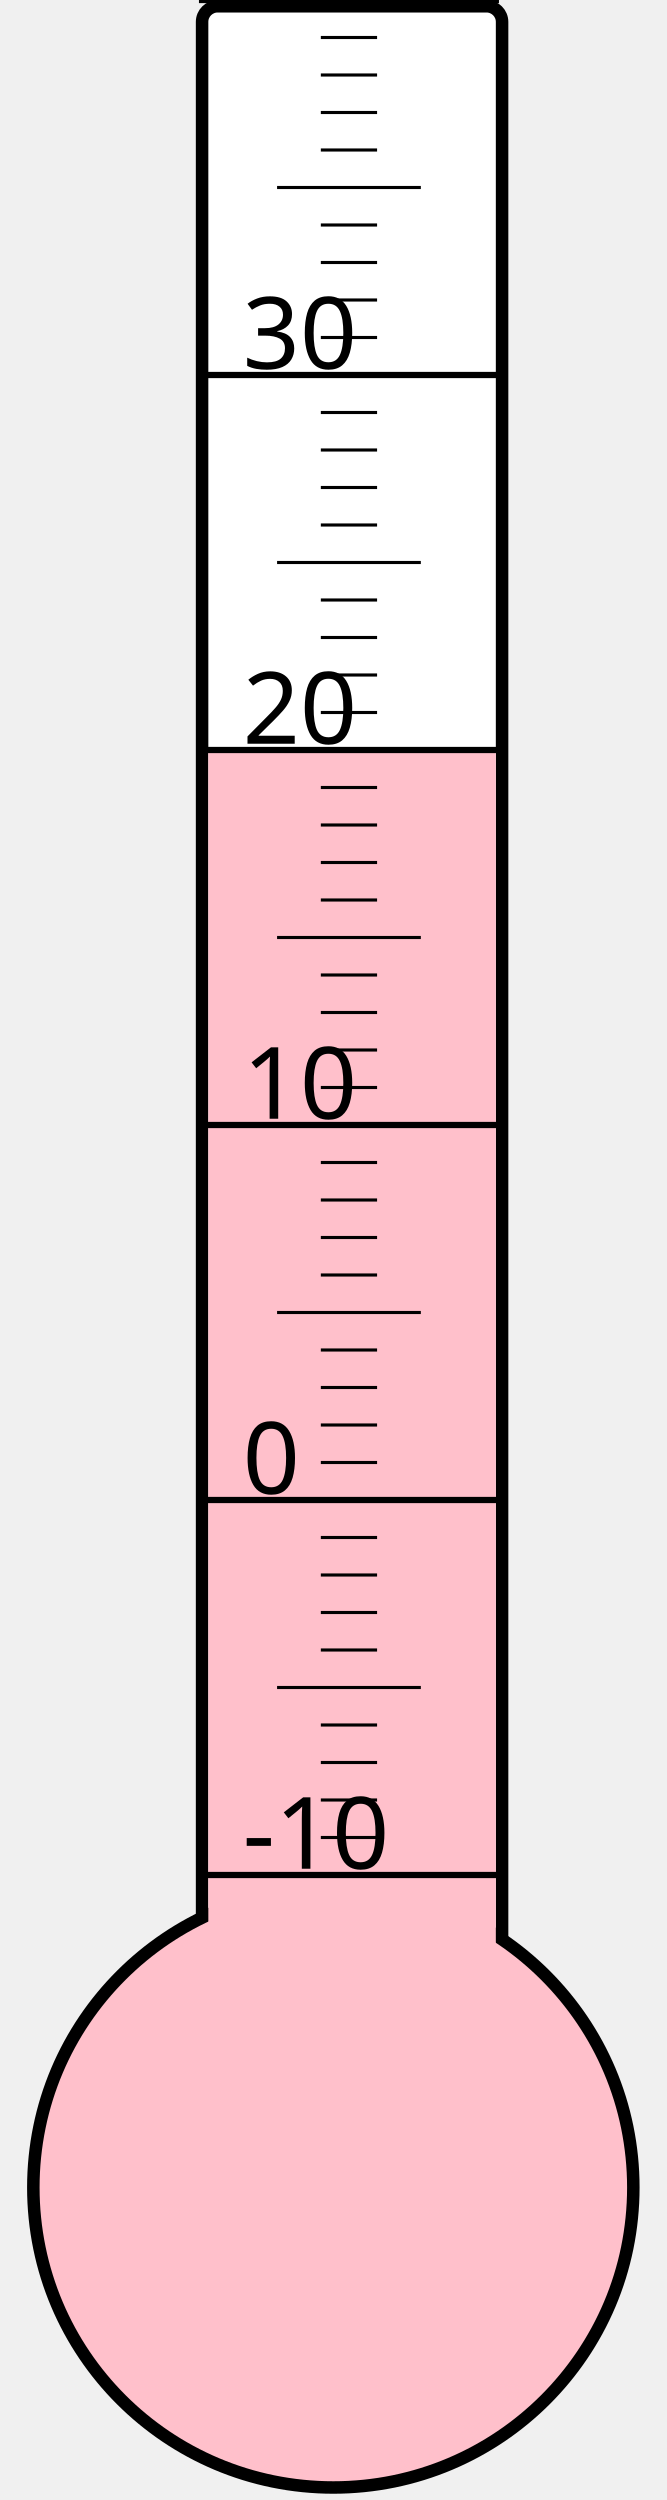
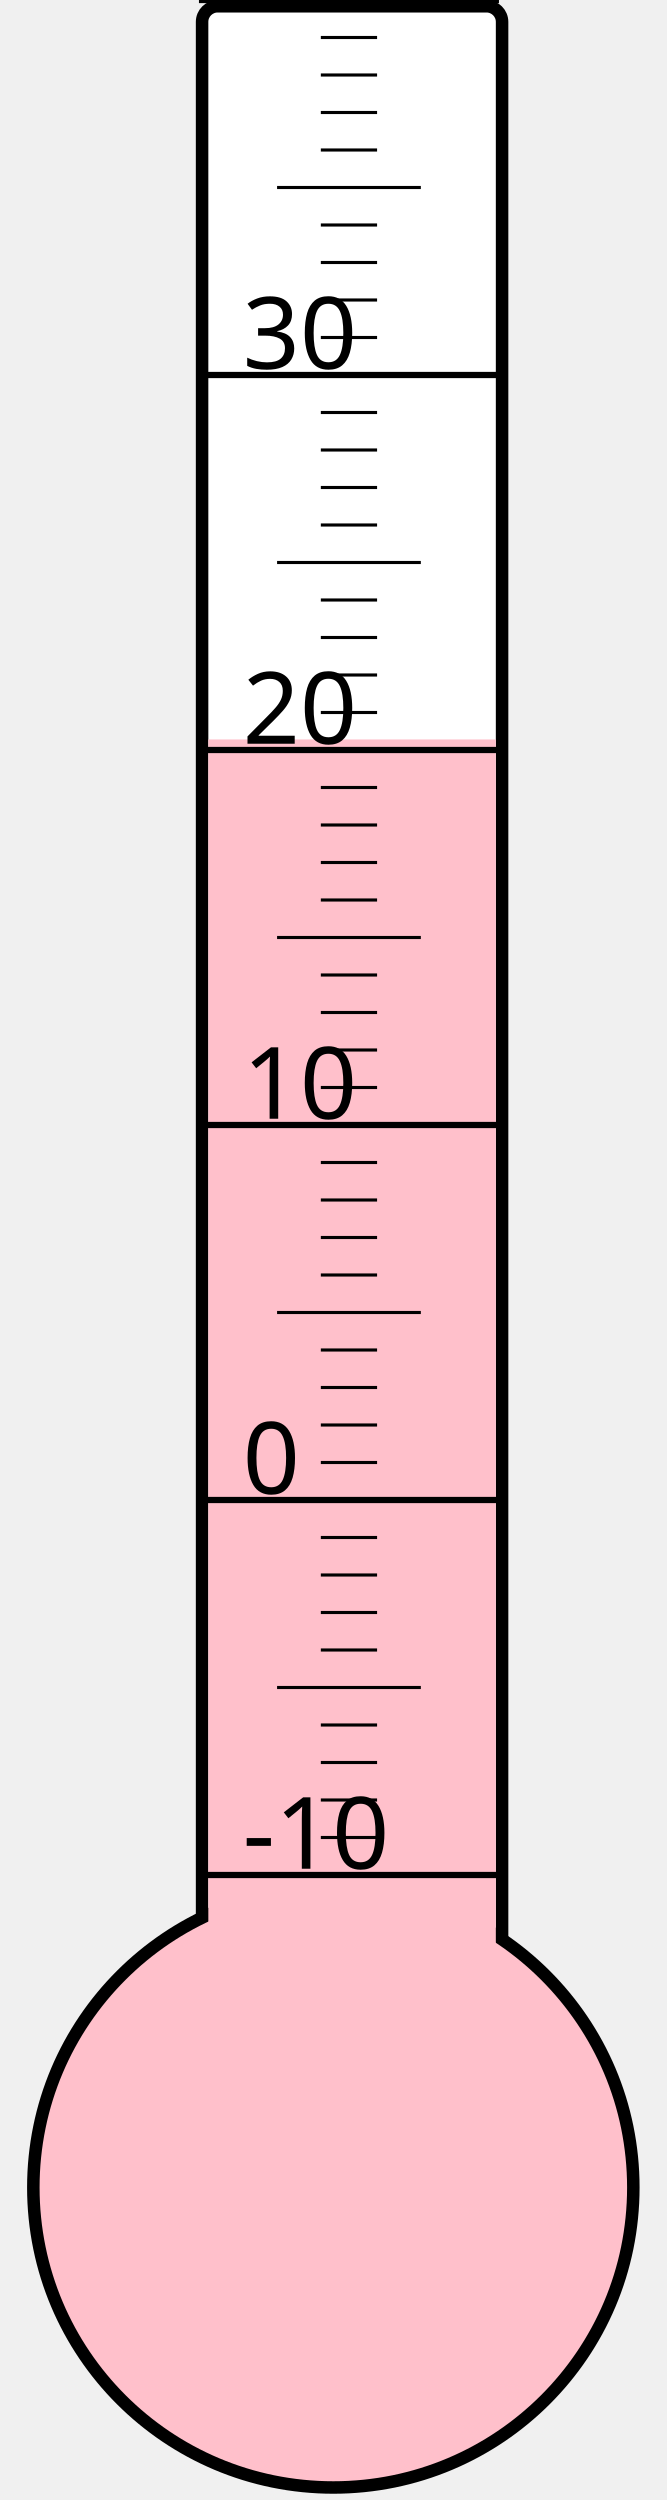
<svg xmlns="http://www.w3.org/2000/svg" width="40px" height="150px" viewBox="0 0 200 800">
  <rect width="200" height="800" x="0" y="0" style="fill: #ffffeb; fill-opacity: 0;" />
  <rect width="96" height="680" x="58" y="2" rx="5" ry="5" style="fill: white; fill-opacity: 1; stroke: black; stroke-width: 4;" />
  <circle cx="100" cy="700" r="96" style="fill: pink; stroke: black; stroke-width: 4;" />
-   <rect width="92" height="459.25" x="60" y="240.75" style="fill: pink; fill-opacity: 1; stroke-width: 0;" />
+   <rect width="92" height="463.375" x="60" y="236.625" style="fill: pink; fill-opacity: 1; stroke-width: 0;" />
  <text x="71" y="598" style="font-family: sans-serif; font-size: 24pt;">-10</text>
  <text x="71" y="478" style="font-family: sans-serif; font-size: 24pt;">0</text>
  <text x="71" y="358" style="font-family: sans-serif; font-size: 24pt;">10</text>
  <text x="71" y="238" style="font-family: sans-serif; font-size: 24pt;">20</text>
  <text x="71" y="118" style="font-family: sans-serif; font-size: 24pt;">30</text>
  <g style="stroke: black;">
    <line x1="57" y1="600" x2="153" y2="600" style="stroke-width: 2;" />
    <line x1="96" y1="588" x2="114" y2="588" style="stroke-width: 1;" />
    <line x1="96" y1="576" x2="114" y2="576" style="stroke-width: 1;" />
    <line x1="96" y1="564" x2="114" y2="564" style="stroke-width: 1;" />
    <line x1="96" y1="552" x2="114" y2="552" style="stroke-width: 1;" />
    <line x1="82" y1="540" x2="128" y2="540" style="stroke-width: 1;" />
    <line x1="96" y1="528" x2="114" y2="528" style="stroke-width: 1;" />
    <line x1="96" y1="516" x2="114" y2="516" style="stroke-width: 1;" />
    <line x1="96" y1="504" x2="114" y2="504" style="stroke-width: 1;" />
    <line x1="96" y1="492" x2="114" y2="492" style="stroke-width: 1;" />
    <line x1="57" y1="480" x2="153" y2="480" style="stroke-width: 2;" />
    <line x1="96" y1="468" x2="114" y2="468" style="stroke-width: 1;" />
    <line x1="96" y1="456" x2="114" y2="456" style="stroke-width: 1;" />
    <line x1="96" y1="444" x2="114" y2="444" style="stroke-width: 1;" />
    <line x1="96" y1="432" x2="114" y2="432" style="stroke-width: 1;" />
    <line x1="82" y1="420" x2="128" y2="420" style="stroke-width: 1;" />
    <line x1="96" y1="408" x2="114" y2="408" style="stroke-width: 1;" />
    <line x1="96" y1="396" x2="114" y2="396" style="stroke-width: 1;" />
    <line x1="96" y1="384" x2="114" y2="384" style="stroke-width: 1;" />
    <line x1="96" y1="372" x2="114" y2="372" style="stroke-width: 1;" />
    <line x1="57" y1="360" x2="153" y2="360" style="stroke-width: 2;" />
    <line x1="96" y1="348" x2="114" y2="348" style="stroke-width: 1;" />
    <line x1="96" y1="336" x2="114" y2="336" style="stroke-width: 1;" />
    <line x1="96" y1="324" x2="114" y2="324" style="stroke-width: 1;" />
    <line x1="96" y1="312" x2="114" y2="312" style="stroke-width: 1;" />
    <line x1="82" y1="300" x2="128" y2="300" style="stroke-width: 1;" />
    <line x1="96" y1="288" x2="114" y2="288" style="stroke-width: 1;" />
    <line x1="96" y1="276" x2="114" y2="276" style="stroke-width: 1;" />
    <line x1="96" y1="264" x2="114" y2="264" style="stroke-width: 1;" />
    <line x1="96" y1="252" x2="114" y2="252" style="stroke-width: 1;" />
    <line x1="57" y1="240" x2="153" y2="240" style="stroke-width: 2;" />
    <line x1="96" y1="228" x2="114" y2="228" style="stroke-width: 1;" />
    <line x1="96" y1="216" x2="114" y2="216" style="stroke-width: 1;" />
    <line x1="96" y1="204" x2="114" y2="204" style="stroke-width: 1;" />
    <line x1="96" y1="192" x2="114" y2="192" style="stroke-width: 1;" />
    <line x1="82" y1="180" x2="128" y2="180" style="stroke-width: 1;" />
    <line x1="96" y1="168" x2="114" y2="168" style="stroke-width: 1;" />
    <line x1="96" y1="156" x2="114" y2="156" style="stroke-width: 1;" />
    <line x1="96" y1="144" x2="114" y2="144" style="stroke-width: 1;" />
    <line x1="96" y1="132" x2="114" y2="132" style="stroke-width: 1;" />
    <line x1="57" y1="120" x2="153" y2="120" style="stroke-width: 2;" />
    <line x1="96" y1="108" x2="114" y2="108" style="stroke-width: 1;" />
    <line x1="96" y1="96" x2="114" y2="96" style="stroke-width: 1;" />
    <line x1="96" y1="84" x2="114" y2="84" style="stroke-width: 1;" />
    <line x1="96" y1="72" x2="114" y2="72" style="stroke-width: 1;" />
    <line x1="82" y1="60" x2="128" y2="60" style="stroke-width: 1;" />
    <line x1="96" y1="48" x2="114" y2="48" style="stroke-width: 1;" />
    <line x1="96" y1="36" x2="114" y2="36" style="stroke-width: 1;" />
    <line x1="96" y1="24" x2="114" y2="24" style="stroke-width: 1;" />
    <line x1="96" y1="12" x2="114" y2="12" style="stroke-width: 1;" />
    <line x1="57" y1="0" x2="153" y2="0" style="stroke-width: 2;" />
  </g>
</svg>
